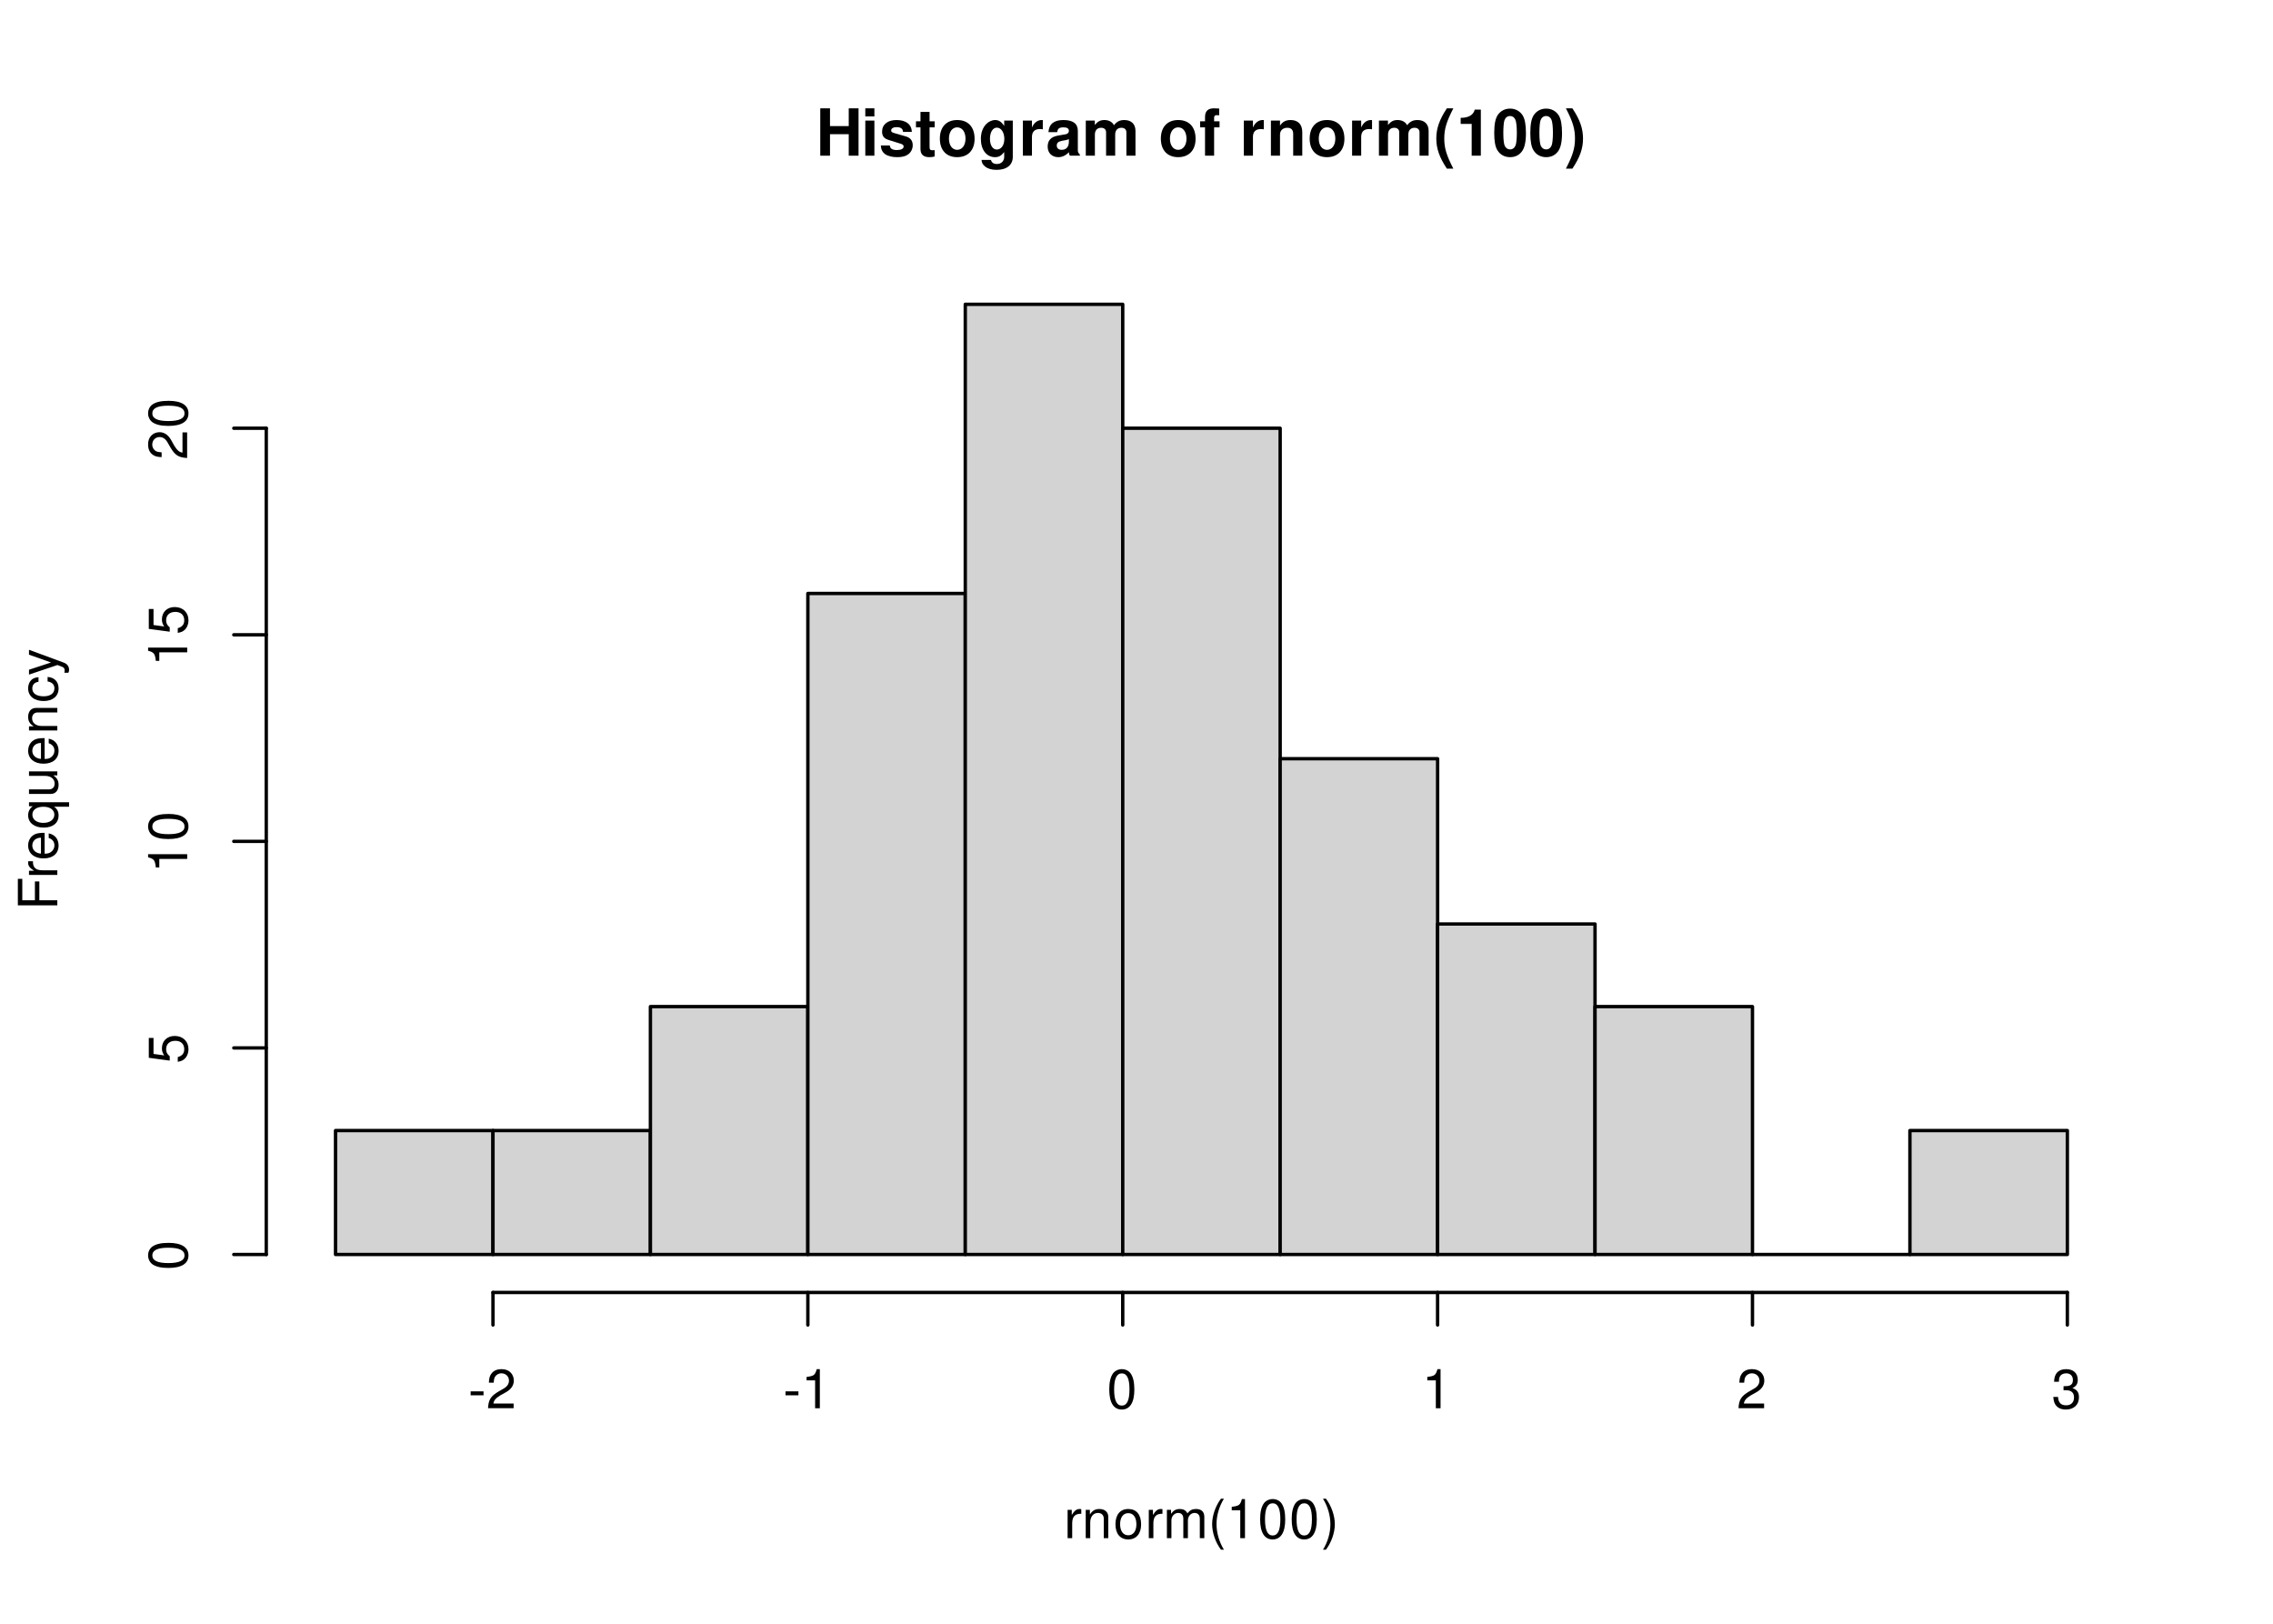
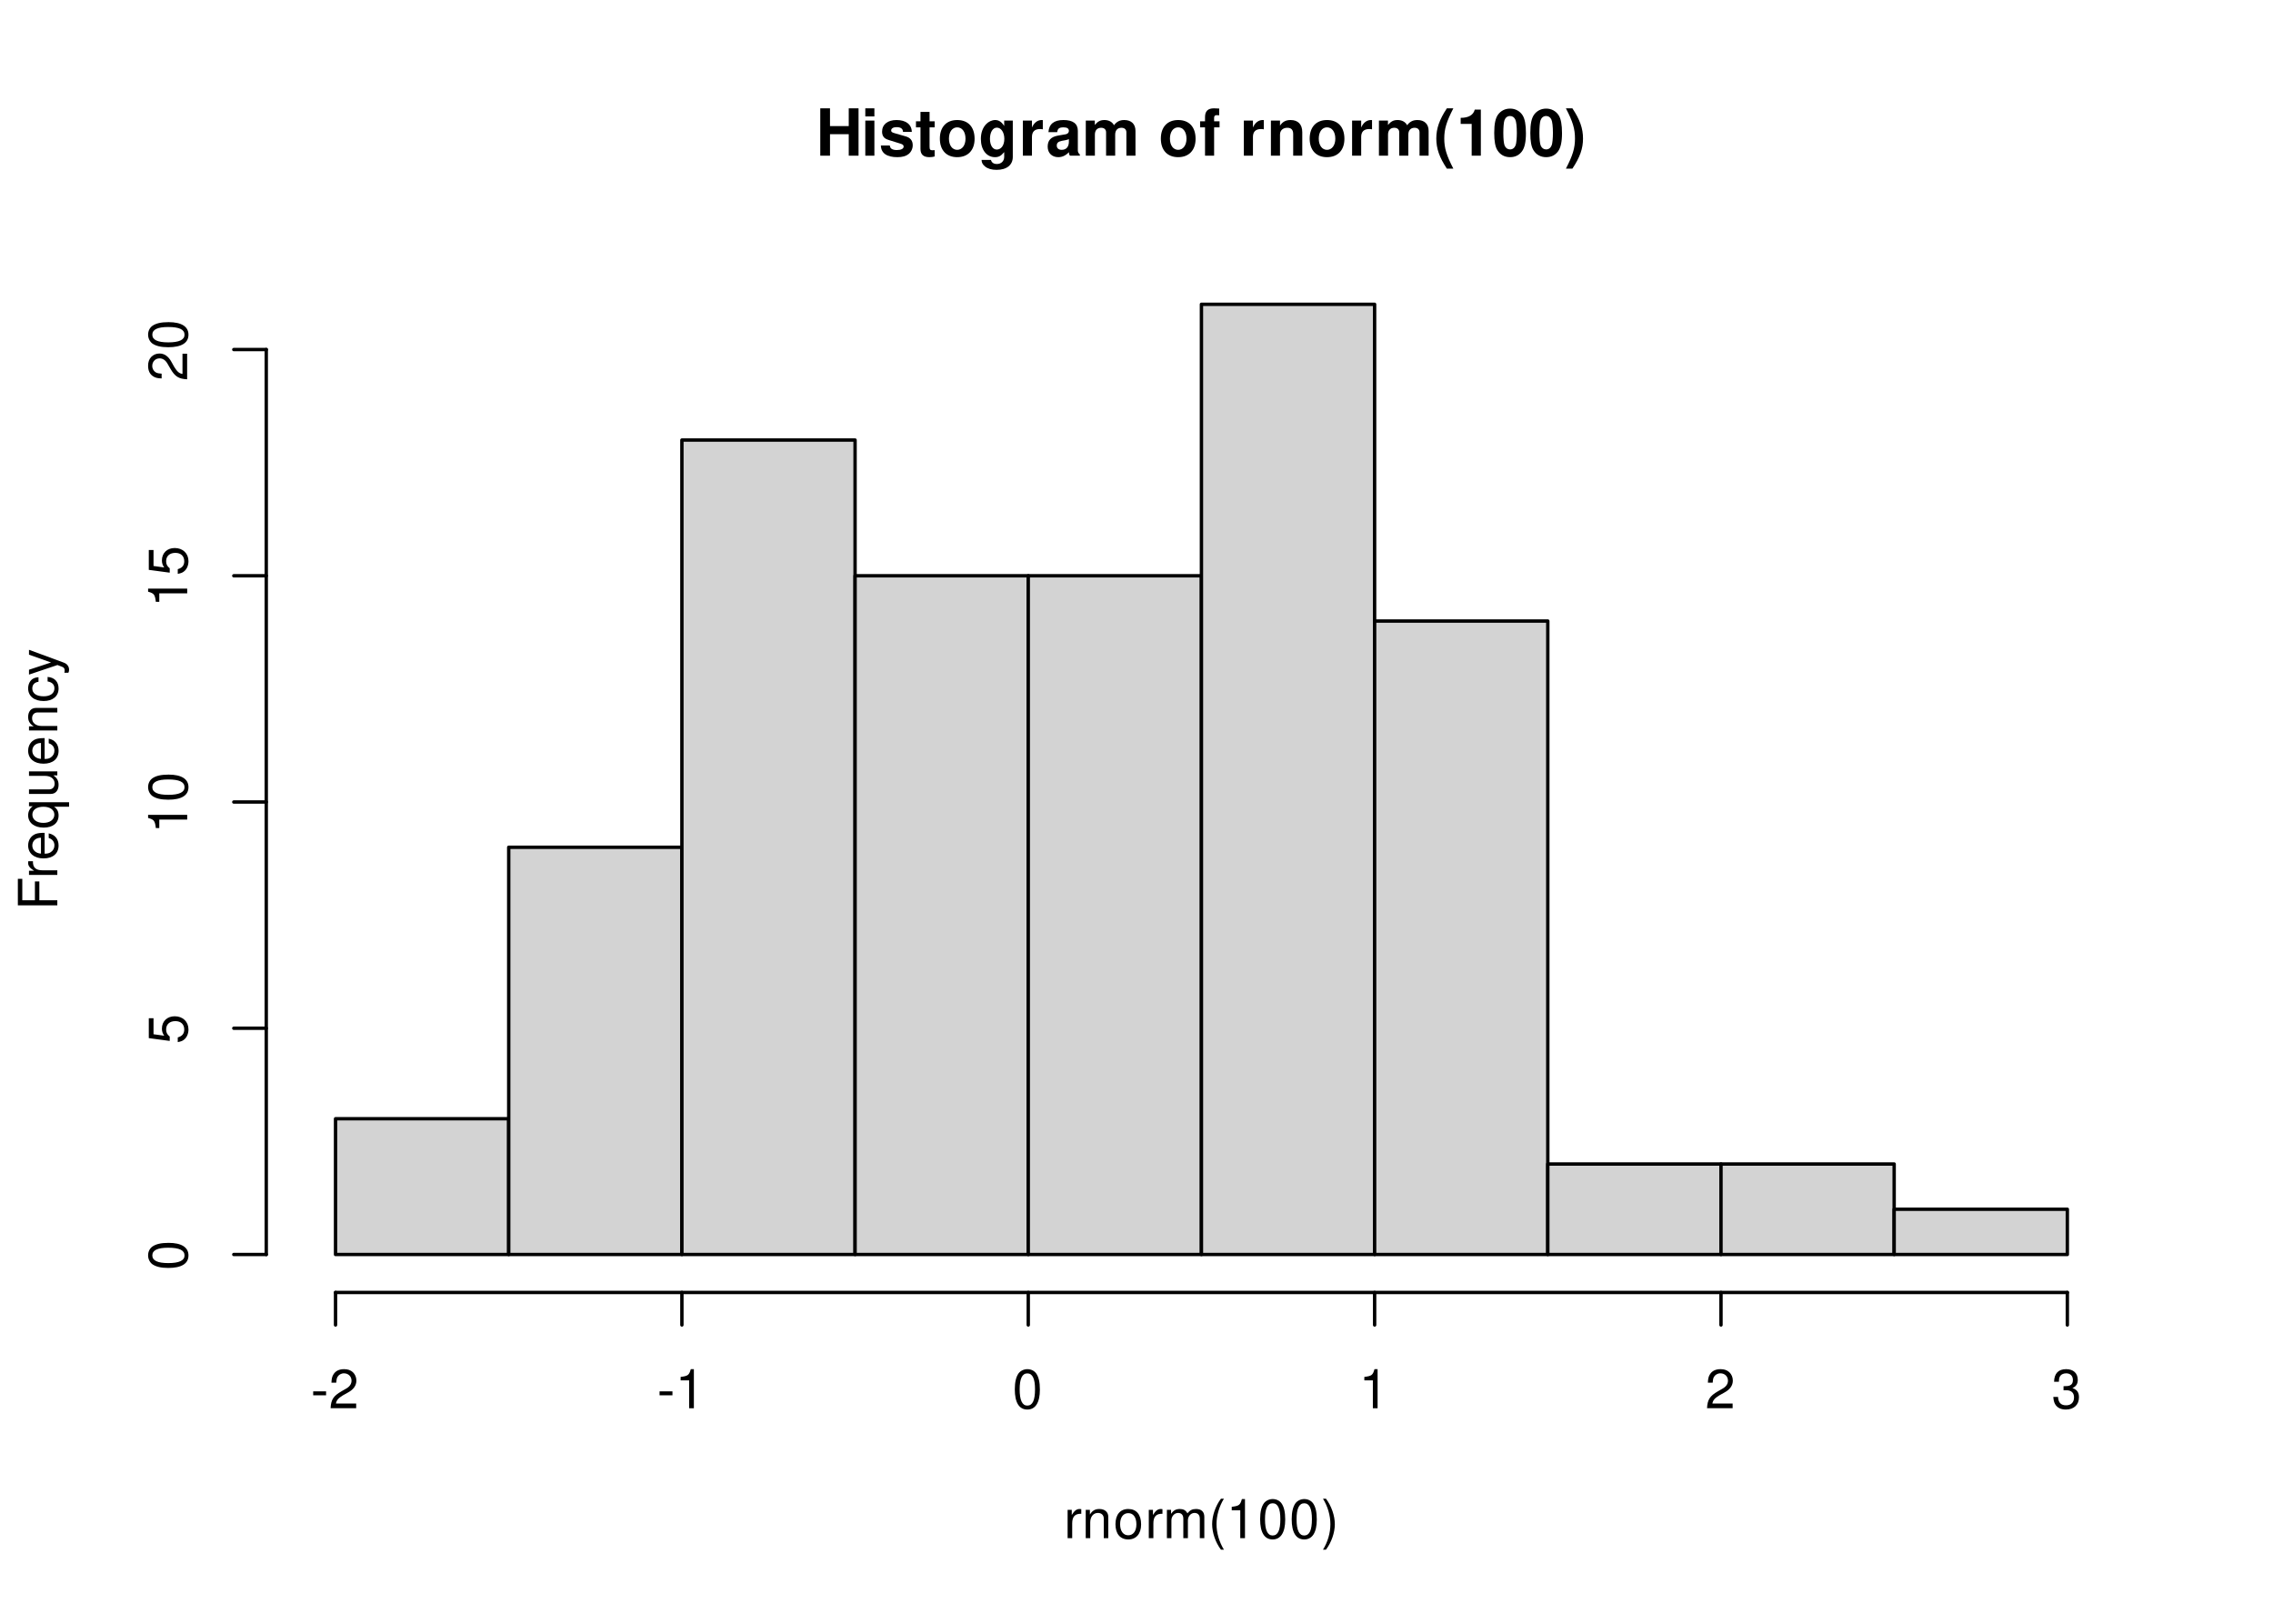
<svg xmlns="http://www.w3.org/2000/svg" xmlns:xlink="http://www.w3.org/1999/xlink" width="504pt" height="360pt" viewBox="0 0 504 360">
  <defs>
    <g>
      <g id="glyph-0-0">
        <path d="M 7.297 -4.766 L 7.297 0 L 9.469 0 L 9.469 -10.5 L 7.297 -10.5 L 7.297 -6.562 L 3.141 -6.562 L 3.141 -10.5 L 0.984 -10.5 L 0.984 0 L 3.141 0 L 3.141 -4.766 Z M 7.297 -4.766 " />
      </g>
      <g id="glyph-0-1">
        <path d="M 2.984 -7.781 L 0.969 -7.781 L 0.969 0 L 2.984 0 Z M 2.984 -10.5 L 0.969 -10.5 L 0.969 -8.703 L 2.984 -8.703 Z M 2.984 -10.5 " />
      </g>
      <g id="glyph-0-2">
        <path d="M 7.281 -5.266 C 7.25 -6.922 5.984 -7.906 3.891 -7.906 C 1.922 -7.906 0.688 -6.922 0.688 -5.312 C 0.688 -4.797 0.844 -4.344 1.125 -4.047 C 1.391 -3.781 1.641 -3.641 2.391 -3.406 L 4.797 -2.656 C 5.297 -2.5 5.469 -2.328 5.469 -2.016 C 5.469 -1.547 4.906 -1.25 3.969 -1.25 C 3.438 -1.25 3.047 -1.344 2.781 -1.531 C 2.562 -1.688 2.484 -1.844 2.391 -2.266 L 0.422 -2.266 C 0.469 -0.547 1.734 0.328 4.094 0.328 C 5.172 0.328 6 0.094 6.562 -0.359 C 7.141 -0.828 7.484 -1.547 7.484 -2.312 C 7.484 -3.312 6.984 -3.969 5.969 -4.266 L 3.422 -5 C 2.859 -5.172 2.703 -5.281 2.703 -5.609 C 2.703 -6.031 3.172 -6.328 3.875 -6.328 C 4.844 -6.328 5.312 -5.984 5.328 -5.266 Z M 7.281 -5.266 " />
      </g>
      <g id="glyph-0-3">
        <path d="M 4.344 -7.625 L 3.219 -7.625 L 3.219 -9.703 L 1.203 -9.703 L 1.203 -7.625 L 0.203 -7.625 L 0.203 -6.281 L 1.203 -6.281 L 1.203 -1.5 C 1.203 -0.281 1.844 0.328 3.172 0.328 C 3.625 0.328 3.969 0.281 4.344 0.172 L 4.344 -1.234 C 4.141 -1.203 4.031 -1.203 3.875 -1.203 C 3.344 -1.203 3.219 -1.359 3.219 -2.047 L 3.219 -6.281 L 4.344 -6.281 Z M 4.344 -7.625 " />
      </g>
      <g id="glyph-0-4">
        <path d="M 4.344 -7.906 C 1.953 -7.906 0.5 -6.344 0.5 -3.781 C 0.5 -1.219 1.953 0.328 4.344 0.328 C 6.734 0.328 8.203 -1.219 8.203 -3.734 C 8.203 -6.375 6.766 -7.906 4.344 -7.906 Z M 4.344 -6.281 C 5.453 -6.281 6.188 -5.281 6.188 -3.766 C 6.188 -2.312 5.438 -1.297 4.344 -1.297 C 3.25 -1.297 2.516 -2.297 2.516 -3.781 C 2.516 -5.281 3.25 -6.281 4.344 -6.281 Z M 4.344 -6.281 " />
      </g>
      <g id="glyph-0-5">
        <path d="M 5.766 -7.781 L 5.766 -6.578 C 5.203 -7.484 4.578 -7.906 3.766 -7.906 C 3.062 -7.906 2.312 -7.562 1.766 -7 C 1 -6.188 0.594 -5.078 0.594 -3.703 C 0.594 -1.312 1.859 0.328 3.719 0.328 C 4.547 0.328 5.062 0.062 5.766 -0.797 L 5.766 0.266 C 5.766 1.203 5.094 1.844 4.156 1.844 C 3.422 1.844 2.984 1.531 2.828 0.938 L 0.75 0.938 C 0.766 1.547 0.984 1.953 1.516 2.391 C 2.125 2.891 2.984 3.141 4.078 3.141 C 6.328 3.141 7.672 2.062 7.672 0.266 L 7.672 -7.781 Z M 4.141 -6.219 C 5.078 -6.219 5.797 -5.172 5.797 -3.734 C 5.797 -2.312 5.109 -1.359 4.109 -1.359 C 3.234 -1.359 2.609 -2.312 2.609 -3.734 C 2.609 -5.203 3.234 -6.219 4.141 -6.219 Z M 4.141 -6.219 " />
      </g>
      <g id="glyph-0-6">
        <path d="M 0.906 -7.781 L 0.906 0 L 2.922 0 L 2.922 -4.141 C 2.922 -5.312 3.516 -5.906 4.703 -5.906 C 4.906 -5.906 5.062 -5.891 5.328 -5.844 L 5.328 -7.891 C 5.219 -7.906 5.172 -7.906 5.078 -7.906 C 4.156 -7.906 3.375 -7.297 2.922 -6.25 L 2.922 -7.781 Z M 0.906 -7.781 " />
      </g>
      <g id="glyph-0-7">
        <path d="M 7.547 -0.25 C 7.203 -0.578 7.094 -0.812 7.094 -1.203 L 7.094 -5.516 C 7.094 -7.109 6 -7.906 3.906 -7.906 C 1.797 -7.906 0.703 -7.016 0.578 -5.219 L 2.516 -5.219 C 2.625 -6.016 2.953 -6.281 3.953 -6.281 C 4.719 -6.281 5.109 -6.016 5.109 -5.5 C 5.109 -5.25 4.984 -5.031 4.766 -4.891 C 4.5 -4.75 4.5 -4.75 3.5 -4.594 L 2.688 -4.453 C 1.156 -4.188 0.406 -3.406 0.406 -2 C 0.406 -0.609 1.344 0.328 2.766 0.328 C 3.625 0.328 4.406 -0.031 5.125 -0.781 C 5.125 -0.375 5.172 -0.234 5.359 0 L 7.547 0 Z M 5.109 -3.125 C 5.109 -1.953 4.531 -1.297 3.516 -1.297 C 2.844 -1.297 2.422 -1.656 2.422 -2.234 C 2.422 -2.844 2.734 -3.125 3.578 -3.297 L 4.266 -3.422 C 4.797 -3.531 4.891 -3.562 5.109 -3.672 Z M 5.109 -3.125 " />
      </g>
      <g id="glyph-0-8">
        <path d="M 0.859 -7.781 L 0.859 0 L 2.875 0 L 2.875 -4.672 C 2.875 -5.641 3.406 -6.188 4.266 -6.188 C 4.938 -6.188 5.359 -5.812 5.359 -5.188 L 5.359 0 L 7.375 0 L 7.375 -4.672 C 7.375 -5.625 7.891 -6.188 8.766 -6.188 C 9.438 -6.188 9.859 -5.812 9.859 -5.188 L 9.859 0 L 11.875 0 L 11.875 -5.5 C 11.875 -7.016 10.953 -7.906 9.391 -7.906 C 8.406 -7.906 7.719 -7.562 7.109 -6.75 C 6.734 -7.484 5.969 -7.906 5 -7.906 C 4.109 -7.906 3.531 -7.625 2.859 -6.812 L 2.859 -7.781 Z M 0.859 -7.781 " />
      </g>
      <g id="glyph-0-9">
</g>
      <g id="glyph-0-10">
        <path d="M 4.516 -7.625 L 3.312 -7.625 L 3.312 -8.391 C 3.312 -8.781 3.484 -8.984 3.859 -8.984 C 4.047 -8.984 4.234 -8.969 4.438 -8.953 L 4.438 -10.453 C 4 -10.484 3.594 -10.5 3.281 -10.5 C 1.938 -10.5 1.297 -9.875 1.297 -8.562 L 1.297 -7.625 L 0.203 -7.625 L 0.203 -6.281 L 1.297 -6.281 L 1.297 0 L 3.312 0 L 3.312 -6.281 L 4.516 -6.281 Z M 4.516 -7.625 " />
      </g>
      <g id="glyph-0-11">
        <path d="M 0.906 -7.781 L 0.906 0 L 2.922 0 L 2.922 -4.672 C 2.922 -5.594 3.562 -6.188 4.547 -6.188 C 5.422 -6.188 5.844 -5.719 5.844 -4.797 L 5.844 0 L 7.859 0 L 7.859 -5.219 C 7.859 -6.938 6.922 -7.906 5.266 -7.906 C 4.203 -7.906 3.5 -7.531 2.922 -6.656 L 2.922 -7.781 Z M 0.906 -7.781 " />
      </g>
      <g id="glyph-0-12">
        <path d="M 2.922 -10.5 C 1.266 -8 0.578 -6.031 0.578 -3.812 C 0.578 -1.578 1.266 0.375 2.922 2.875 L 4.359 2.875 C 2.828 -0.094 2.344 -1.688 2.344 -3.812 C 2.344 -5.938 2.844 -7.562 4.359 -10.5 Z M 2.922 -10.5 " />
      </g>
      <g id="glyph-0-13">
        <path d="M 3.422 -7.047 L 3.422 0 L 5.453 0 L 5.453 -10.219 L 4.109 -10.219 C 3.781 -9 2.734 -8.391 0.984 -8.391 L 0.984 -7.047 Z M 3.422 -7.047 " />
      </g>
      <g id="glyph-0-14">
        <path d="M 3.938 -10.438 C 2.844 -10.438 1.906 -9.969 1.281 -9.125 C 0.688 -8.328 0.422 -7.031 0.422 -5.047 C 0.422 -3.234 0.641 -1.953 1.141 -1.188 C 1.75 -0.203 2.734 0.328 3.938 0.328 C 5.047 0.328 5.953 -0.109 6.578 -0.969 C 7.156 -1.75 7.453 -3.062 7.453 -4.984 C 7.453 -6.859 7.219 -8.125 6.734 -8.922 C 6.125 -9.891 5.125 -10.438 3.938 -10.438 Z M 3.938 -8.797 C 4.453 -8.797 4.875 -8.516 5.109 -7.984 C 5.312 -7.547 5.438 -6.438 5.438 -5.031 C 5.438 -3.875 5.328 -2.75 5.172 -2.328 C 4.938 -1.734 4.516 -1.391 3.938 -1.391 C 3.406 -1.391 3 -1.672 2.75 -2.188 C 2.547 -2.625 2.438 -3.688 2.438 -5.062 C 2.438 -6.266 2.531 -7.422 2.688 -7.844 C 2.906 -8.453 3.359 -8.797 3.938 -8.797 Z M 3.938 -8.797 " />
      </g>
      <g id="glyph-0-15">
        <path d="M 1.75 2.875 C 3.422 0.375 4.109 -1.578 4.109 -3.797 C 4.109 -6.031 3.422 -8 1.75 -10.5 L 0.312 -10.5 C 1.859 -7.531 2.328 -5.938 2.328 -3.797 C 2.328 -1.688 1.844 -0.062 0.312 2.875 Z M 1.75 2.875 " />
      </g>
      <g id="glyph-1-0">
        <path d="M 0.828 -6.281 L 0.828 0 L 1.844 0 L 1.844 -3.266 C 1.844 -4.781 2.469 -5.453 3.859 -5.406 L 3.859 -6.438 C 3.688 -6.453 3.594 -6.469 3.469 -6.469 C 2.812 -6.469 2.328 -6.078 1.75 -5.141 L 1.75 -6.281 Z M 0.828 -6.281 " />
      </g>
      <g id="glyph-1-1">
        <path d="M 0.844 -6.281 L 0.844 0 L 1.844 0 L 1.844 -3.469 C 1.844 -4.75 2.516 -5.594 3.547 -5.594 C 4.344 -5.594 4.844 -5.109 4.844 -4.359 L 4.844 0 L 5.844 0 L 5.844 -4.75 C 5.844 -5.797 5.062 -6.469 3.859 -6.469 C 2.922 -6.469 2.312 -6.109 1.766 -5.234 L 1.766 -6.281 Z M 0.844 -6.281 " />
      </g>
      <g id="glyph-1-2">
        <path d="M 3.266 -6.469 C 1.484 -6.469 0.438 -5.203 0.438 -3.094 C 0.438 -0.969 1.484 0.281 3.281 0.281 C 5.047 0.281 6.125 -0.984 6.125 -3.047 C 6.125 -5.234 5.094 -6.469 3.266 -6.469 Z M 3.281 -5.547 C 4.406 -5.547 5.078 -4.625 5.078 -3.062 C 5.078 -1.578 4.375 -0.641 3.281 -0.641 C 2.156 -0.641 1.469 -1.578 1.469 -3.094 C 1.469 -4.625 2.156 -5.547 3.281 -5.547 Z M 3.281 -5.547 " />
      </g>
      <g id="glyph-1-3">
        <path d="M 0.844 -6.281 L 0.844 0 L 1.844 0 L 1.844 -3.953 C 1.844 -4.859 2.516 -5.594 3.328 -5.594 C 4.062 -5.594 4.484 -5.141 4.484 -4.328 L 4.484 0 L 5.5 0 L 5.5 -3.953 C 5.5 -4.859 6.156 -5.594 6.969 -5.594 C 7.703 -5.594 8.141 -5.125 8.141 -4.328 L 8.141 0 L 9.141 0 L 9.141 -4.719 C 9.141 -5.844 8.5 -6.469 7.312 -6.469 C 6.484 -6.469 5.969 -6.219 5.391 -5.516 C 5.016 -6.188 4.516 -6.469 3.703 -6.469 C 2.859 -6.469 2.297 -6.156 1.766 -5.406 L 1.766 -6.281 Z M 0.844 -6.281 " />
      </g>
      <g id="glyph-1-4">
        <path d="M 2.828 -8.75 C 1.625 -7.172 0.875 -4.984 0.875 -3.109 C 0.875 -1.219 1.625 0.969 2.828 2.547 L 3.484 2.547 C 2.438 0.828 1.844 -1.188 1.844 -3.109 C 1.844 -5.016 2.438 -7.047 3.484 -8.75 Z M 2.828 -8.75 " />
      </g>
      <g id="glyph-1-5">
        <path d="M 3.109 -6.188 L 3.109 0 L 4.156 0 L 4.156 -8.672 L 3.469 -8.672 C 3.094 -7.344 2.859 -7.156 1.219 -6.953 L 1.219 -6.188 Z M 3.109 -6.188 " />
      </g>
      <g id="glyph-1-6">
        <path d="M 3.297 -8.672 C 2.516 -8.672 1.781 -8.312 1.344 -7.734 C 0.797 -6.953 0.516 -5.812 0.516 -4.203 C 0.516 -1.266 1.469 0.281 3.297 0.281 C 5.094 0.281 6.078 -1.266 6.078 -4.125 C 6.078 -5.812 5.812 -6.938 5.25 -7.734 C 4.812 -8.328 4.109 -8.672 3.297 -8.672 Z M 3.297 -7.734 C 4.438 -7.734 5 -6.578 5 -4.219 C 5 -1.75 4.453 -0.594 3.281 -0.594 C 2.156 -0.594 1.594 -1.797 1.594 -4.188 C 1.594 -6.578 2.156 -7.734 3.297 -7.734 Z M 3.297 -7.734 " />
      </g>
      <g id="glyph-1-7">
        <path d="M 1.109 2.547 C 2.312 0.969 3.078 -1.219 3.078 -3.094 C 3.078 -4.984 2.312 -7.172 1.109 -8.75 L 0.453 -8.75 C 1.516 -7.031 2.094 -5.016 2.094 -3.094 C 2.094 -1.188 1.516 0.844 0.453 2.547 Z M 1.109 2.547 " />
      </g>
      <g id="glyph-1-8">
        <path d="M 3.406 -3.75 L 0.547 -3.75 L 0.547 -2.875 L 3.406 -2.875 Z M 3.406 -3.75 " />
      </g>
      <g id="glyph-1-9">
        <path d="M 6.078 -1.047 L 1.594 -1.047 C 1.703 -1.766 2.094 -2.219 3.125 -2.859 L 4.328 -3.531 C 5.516 -4.188 6.125 -5.078 6.125 -6.141 C 6.125 -6.859 5.844 -7.531 5.344 -8 C 4.844 -8.453 4.219 -8.672 3.406 -8.672 C 2.328 -8.672 1.531 -8.297 1.062 -7.547 C 0.75 -7.094 0.625 -6.547 0.594 -5.672 L 1.656 -5.672 C 1.688 -6.266 1.766 -6.609 1.906 -6.906 C 2.188 -7.422 2.734 -7.75 3.375 -7.75 C 4.328 -7.75 5.047 -7.062 5.047 -6.125 C 5.047 -5.422 4.656 -4.828 3.906 -4.391 L 2.797 -3.75 C 1.016 -2.719 0.5 -1.906 0.406 -0.016 L 6.078 -0.016 Z M 6.078 -1.047 " />
      </g>
      <g id="glyph-1-10">
        <path d="M 2.656 -4 L 3.234 -4 C 4.375 -4 4.984 -3.453 4.984 -2.406 C 4.984 -1.312 4.328 -0.656 3.234 -0.656 C 2.078 -0.656 1.516 -1.25 1.438 -2.516 L 0.391 -2.516 C 0.438 -1.828 0.547 -1.375 0.75 -0.984 C 1.203 -0.141 2.031 0.281 3.188 0.281 C 4.938 0.281 6.078 -0.781 6.078 -2.422 C 6.078 -3.531 5.656 -4.125 4.625 -4.484 C 5.422 -4.812 5.812 -5.406 5.812 -6.281 C 5.812 -7.781 4.844 -8.672 3.234 -8.672 C 1.516 -8.672 0.594 -7.719 0.562 -5.875 L 1.625 -5.875 C 1.625 -6.406 1.688 -6.703 1.812 -6.969 C 2.047 -7.469 2.578 -7.75 3.234 -7.75 C 4.172 -7.75 4.734 -7.188 4.734 -6.25 C 4.734 -5.641 4.531 -5.266 4.062 -5.062 C 3.766 -4.938 3.391 -4.891 2.656 -4.891 Z M 2.656 -4 " />
      </g>
      <g id="glyph-2-0">
        <path d="M -3.984 -2.203 L -3.984 -6.375 L -4.969 -6.375 L -4.969 -2.203 L -7.766 -2.203 L -7.766 -6.953 L -8.75 -6.953 L -8.75 -1.078 L 0 -1.078 L 0 -2.203 Z M -3.984 -2.203 " />
      </g>
      <g id="glyph-2-1">
        <path d="M -6.281 -0.828 L 0 -0.828 L 0 -1.844 L -3.266 -1.844 C -4.781 -1.844 -5.453 -2.469 -5.406 -3.859 L -6.438 -3.859 C -6.453 -3.688 -6.469 -3.594 -6.469 -3.469 C -6.469 -2.812 -6.078 -2.328 -5.141 -1.75 L -6.281 -1.75 Z M -6.281 -0.828 " />
      </g>
      <g id="glyph-2-2">
        <path d="M -2.812 -6.156 C -3.766 -6.156 -4.344 -6.078 -4.812 -5.906 C -5.844 -5.5 -6.469 -4.531 -6.469 -3.359 C -6.469 -1.609 -5.141 -0.484 -3.062 -0.484 C -0.984 -0.484 0.281 -1.562 0.281 -3.344 C 0.281 -4.781 -0.547 -5.766 -1.906 -6.031 L -1.906 -5.016 C -1.078 -4.734 -0.641 -4.172 -0.641 -3.375 C -0.641 -2.734 -0.938 -2.203 -1.469 -1.859 C -1.828 -1.625 -2.188 -1.531 -2.812 -1.531 Z M -3.625 -1.547 C -4.781 -1.625 -5.547 -2.344 -5.547 -3.344 C -5.547 -4.375 -4.75 -5.078 -3.625 -5.078 Z M -3.625 -1.547 " />
      </g>
      <g id="glyph-2-3">
        <path d="M 2.609 -5.938 L -6.281 -5.938 L -6.281 -5.047 L -5.453 -5.047 C -6.109 -4.578 -6.469 -3.875 -6.469 -3.047 C -6.469 -1.391 -5.109 -0.312 -3.031 -0.312 C -0.984 -0.312 0.281 -1.328 0.281 -3 C 0.281 -3.875 -0.031 -4.469 -0.719 -4.938 L 2.609 -4.938 Z M -5.531 -3.188 C -5.531 -4.266 -4.578 -4.938 -3.062 -4.938 C -1.625 -4.938 -0.656 -4.25 -0.656 -3.188 C -0.656 -2.094 -1.625 -1.359 -3.094 -1.359 C -4.562 -1.359 -5.531 -2.094 -5.531 -3.188 Z M -5.531 -3.188 " />
      </g>
      <g id="glyph-2-4">
        <path d="M 0 -5.781 L -6.281 -5.781 L -6.281 -4.781 L -2.719 -4.781 C -1.438 -4.781 -0.594 -4.109 -0.594 -3.078 C -0.594 -2.281 -1.078 -1.781 -1.844 -1.781 L -6.281 -1.781 L -6.281 -0.781 L -1.438 -0.781 C -0.391 -0.781 0.281 -1.562 0.281 -2.781 C 0.281 -3.703 -0.047 -4.297 -0.875 -4.891 L 0 -4.891 Z M 0 -5.781 " />
      </g>
      <g id="glyph-2-5">
        <path d="M -6.281 -0.844 L 0 -0.844 L 0 -1.844 L -3.469 -1.844 C -4.75 -1.844 -5.594 -2.516 -5.594 -3.547 C -5.594 -4.344 -5.109 -4.844 -4.359 -4.844 L 0 -4.844 L 0 -5.844 L -4.75 -5.844 C -5.797 -5.844 -6.469 -5.062 -6.469 -3.859 C -6.469 -2.922 -6.109 -2.312 -5.234 -1.766 L -6.281 -1.766 Z M -6.281 -0.844 " />
      </g>
      <g id="glyph-2-6">
        <path d="M -4.172 -5.656 C -4.781 -5.609 -5.188 -5.469 -5.531 -5.234 C -6.125 -4.797 -6.469 -4.047 -6.469 -3.172 C -6.469 -1.469 -5.125 -0.375 -3.031 -0.375 C -1.016 -0.375 0.281 -1.453 0.281 -3.156 C 0.281 -4.656 -0.625 -5.609 -2.156 -5.719 L -2.156 -4.719 C -1.156 -4.547 -0.641 -4.031 -0.641 -3.188 C -0.641 -2.078 -1.547 -1.422 -3.031 -1.422 C -4.609 -1.422 -5.547 -2.062 -5.547 -3.156 C -5.547 -4 -5.047 -4.531 -4.172 -4.641 Z M -4.172 -5.656 " />
      </g>
      <g id="glyph-2-7">
        <path d="M -6.281 -4.656 L -1.391 -2.922 L -6.281 -1.312 L -6.281 -0.234 L 0.031 -2.359 L 1.016 -1.984 C 1.469 -1.812 1.625 -1.594 1.625 -1.172 C 1.625 -1.016 1.609 -0.859 1.562 -0.641 L 2.453 -0.641 C 2.562 -0.859 2.609 -1.062 2.609 -1.312 C 2.609 -1.641 2.516 -1.984 2.312 -2.25 C 2.094 -2.562 1.828 -2.75 1.312 -2.938 L -6.281 -5.734 Z M -6.281 -4.656 " />
      </g>
      <g id="glyph-2-8">
        <path d="M -8.672 -3.297 C -8.672 -2.516 -8.312 -1.781 -7.734 -1.344 C -6.953 -0.797 -5.812 -0.516 -4.203 -0.516 C -1.266 -0.516 0.281 -1.469 0.281 -3.297 C 0.281 -5.094 -1.266 -6.078 -4.125 -6.078 C -5.812 -6.078 -6.938 -5.812 -7.734 -5.25 C -8.328 -4.812 -8.672 -4.109 -8.672 -3.297 Z M -7.734 -3.297 C -7.734 -4.438 -6.578 -5 -4.219 -5 C -1.75 -5 -0.594 -4.453 -0.594 -3.281 C -0.594 -2.156 -1.797 -1.594 -4.188 -1.594 C -6.578 -1.594 -7.734 -2.156 -7.734 -3.297 Z M -7.734 -3.297 " />
      </g>
      <g id="glyph-2-9">
        <path d="M -8.516 -5.719 L -8.516 -1.312 L -3.875 -0.688 L -3.875 -1.656 C -4.469 -2.141 -4.672 -2.562 -4.672 -3.234 C -4.672 -4.375 -3.891 -5.078 -2.625 -5.078 C -1.406 -5.078 -0.656 -4.375 -0.656 -3.219 C -0.656 -2.297 -1.125 -1.734 -2.094 -1.469 L -2.094 -0.422 C -1.391 -0.562 -1.062 -0.688 -0.75 -0.938 C -0.094 -1.422 0.281 -2.281 0.281 -3.234 C 0.281 -4.953 -0.969 -6.156 -2.766 -6.156 C -4.453 -6.156 -5.609 -5.047 -5.609 -3.406 C -5.609 -2.812 -5.453 -2.328 -5.094 -1.844 L -7.469 -2.172 L -7.469 -5.719 Z M -8.516 -5.719 " />
      </g>
      <g id="glyph-2-10">
        <path d="M -6.188 -3.109 L 0 -3.109 L 0 -4.156 L -8.672 -4.156 L -8.672 -3.469 C -7.344 -3.094 -7.156 -2.859 -6.953 -1.219 L -6.188 -1.219 Z M -6.188 -3.109 " />
      </g>
      <g id="glyph-2-11">
        <path d="M -1.047 -6.078 L -1.047 -1.594 C -1.766 -1.703 -2.219 -2.094 -2.859 -3.125 L -3.531 -4.328 C -4.188 -5.516 -5.078 -6.125 -6.141 -6.125 C -6.859 -6.125 -7.531 -5.844 -8 -5.344 C -8.453 -4.844 -8.672 -4.219 -8.672 -3.406 C -8.672 -2.328 -8.297 -1.531 -7.547 -1.062 C -7.094 -0.75 -6.547 -0.625 -5.672 -0.594 L -5.672 -1.656 C -6.266 -1.688 -6.609 -1.766 -6.906 -1.906 C -7.422 -2.188 -7.75 -2.734 -7.75 -3.375 C -7.75 -4.328 -7.062 -5.047 -6.125 -5.047 C -5.422 -5.047 -4.828 -4.656 -4.391 -3.906 L -3.75 -2.797 C -2.719 -1.016 -1.906 -0.5 -0.016 -0.406 L -0.016 -6.078 Z M -1.047 -6.078 " />
      </g>
    </g>
  </defs>
  <rect x="-50.4" y="-36" width="604.8" height="432" fill="rgb(100%, 100%, 100%)" fill-opacity="1" />
  <g fill="rgb(0%, 0%, 0%)" fill-opacity="1">
    <use xlink:href="#glyph-0-0" x="180.898" y="34.517" />
    <use xlink:href="#glyph-0-1" x="190.898" y="34.517" />
    <use xlink:href="#glyph-0-2" x="194.898" y="34.517" />
    <use xlink:href="#glyph-0-3" x="202.898" y="34.517" />
    <use xlink:href="#glyph-0-4" x="207.898" y="34.517" />
    <use xlink:href="#glyph-0-5" x="216.898" y="34.517" />
    <use xlink:href="#glyph-0-6" x="225.898" y="34.517" />
    <use xlink:href="#glyph-0-7" x="231.898" y="34.517" />
    <use xlink:href="#glyph-0-8" x="239.898" y="34.517" />
    <use xlink:href="#glyph-0-9" x="252.898" y="34.517" />
    <use xlink:href="#glyph-0-4" x="256.898" y="34.517" />
    <use xlink:href="#glyph-0-10" x="265.898" y="34.517" />
    <use xlink:href="#glyph-0-9" x="270.898" y="34.517" />
    <use xlink:href="#glyph-0-6" x="274.898" y="34.517" />
    <use xlink:href="#glyph-0-11" x="280.898" y="34.517" />
    <use xlink:href="#glyph-0-4" x="289.898" y="34.517" />
    <use xlink:href="#glyph-0-6" x="298.898" y="34.517" />
    <use xlink:href="#glyph-0-8" x="304.898" y="34.517" />
    <use xlink:href="#glyph-0-12" x="317.898" y="34.517" />
    <use xlink:href="#glyph-0-13" x="322.898" y="34.517" />
    <use xlink:href="#glyph-0-14" x="330.898" y="34.517" />
    <use xlink:href="#glyph-0-14" x="338.898" y="34.517" />
    <use xlink:href="#glyph-0-15" x="346.898" y="34.517" />
  </g>
  <g fill="rgb(0%, 0%, 0%)" fill-opacity="1">
    <use xlink:href="#glyph-1-0" x="235.898" y="341.029" />
    <use xlink:href="#glyph-1-1" x="239.898" y="341.029" />
    <use xlink:href="#glyph-1-2" x="246.898" y="341.029" />
    <use xlink:href="#glyph-1-0" x="253.898" y="341.029" />
    <use xlink:href="#glyph-1-3" x="257.898" y="341.029" />
    <use xlink:href="#glyph-1-4" x="267.898" y="341.029" />
    <use xlink:href="#glyph-1-5" x="271.898" y="341.029" />
    <use xlink:href="#glyph-1-6" x="278.898" y="341.029" />
    <use xlink:href="#glyph-1-6" x="285.898" y="341.029" />
    <use xlink:href="#glyph-1-7" x="292.898" y="341.029" />
  </g>
  <g fill="rgb(0%, 0%, 0%)" fill-opacity="1">
    <use xlink:href="#glyph-2-0" x="12.709" y="201.801" />
    <use xlink:href="#glyph-2-1" x="12.709" y="194.801" />
    <use xlink:href="#glyph-2-2" x="12.709" y="190.801" />
    <use xlink:href="#glyph-2-3" x="12.709" y="183.801" />
    <use xlink:href="#glyph-2-4" x="12.709" y="176.801" />
    <use xlink:href="#glyph-2-2" x="12.709" y="169.801" />
    <use xlink:href="#glyph-2-5" x="12.709" y="162.801" />
    <use xlink:href="#glyph-2-6" x="12.709" y="155.801" />
    <use xlink:href="#glyph-2-7" x="12.709" y="149.801" />
  </g>
-   <path fill="none" stroke-width="0.75" stroke-linecap="round" stroke-linejoin="round" stroke="rgb(0%, 0%, 0%)" stroke-opacity="1" stroke-miterlimit="10" d="M 109.309 286.559 L 458.398 286.559 " />
-   <path fill="none" stroke-width="0.75" stroke-linecap="round" stroke-linejoin="round" stroke="rgb(0%, 0%, 0%)" stroke-opacity="1" stroke-miterlimit="10" d="M 109.309 286.559 L 109.309 293.762 " />
-   <path fill="none" stroke-width="0.75" stroke-linecap="round" stroke-linejoin="round" stroke="rgb(0%, 0%, 0%)" stroke-opacity="1" stroke-miterlimit="10" d="M 179.129 286.559 L 179.129 293.762 " />
-   <path fill="none" stroke-width="0.75" stroke-linecap="round" stroke-linejoin="round" stroke="rgb(0%, 0%, 0%)" stroke-opacity="1" stroke-miterlimit="10" d="M 248.945 286.559 L 248.945 293.762 " />
-   <path fill="none" stroke-width="0.75" stroke-linecap="round" stroke-linejoin="round" stroke="rgb(0%, 0%, 0%)" stroke-opacity="1" stroke-miterlimit="10" d="M 318.762 286.559 L 318.762 293.762 " />
-   <path fill="none" stroke-width="0.75" stroke-linecap="round" stroke-linejoin="round" stroke="rgb(0%, 0%, 0%)" stroke-opacity="1" stroke-miterlimit="10" d="M 388.582 286.559 L 388.582 293.762 " />
+   <path fill="none" stroke-width="0.75" stroke-linecap="round" stroke-linejoin="round" stroke="rgb(0%, 0%, 0%)" stroke-opacity="1" stroke-miterlimit="10" d="M 74.398 286.559 L 458.398 286.559 " />
+   <path fill="none" stroke-width="0.75" stroke-linecap="round" stroke-linejoin="round" stroke="rgb(0%, 0%, 0%)" stroke-opacity="1" stroke-miterlimit="10" d="M 74.398 286.559 L 74.398 293.762 " />
+   <path fill="none" stroke-width="0.75" stroke-linecap="round" stroke-linejoin="round" stroke="rgb(0%, 0%, 0%)" stroke-opacity="1" stroke-miterlimit="10" d="M 151.199 286.559 L 151.199 293.762 " />
+   <path fill="none" stroke-width="0.75" stroke-linecap="round" stroke-linejoin="round" stroke="rgb(0%, 0%, 0%)" stroke-opacity="1" stroke-miterlimit="10" d="M 228 286.559 L 228 293.762 " />
+   <path fill="none" stroke-width="0.75" stroke-linecap="round" stroke-linejoin="round" stroke="rgb(0%, 0%, 0%)" stroke-opacity="1" stroke-miterlimit="10" d="M 304.801 286.559 L 304.801 293.762 " />
+   <path fill="none" stroke-width="0.75" stroke-linecap="round" stroke-linejoin="round" stroke="rgb(0%, 0%, 0%)" stroke-opacity="1" stroke-miterlimit="10" d="M 381.602 286.559 L 381.602 293.762 " />
  <path fill="none" stroke-width="0.75" stroke-linecap="round" stroke-linejoin="round" stroke="rgb(0%, 0%, 0%)" stroke-opacity="1" stroke-miterlimit="10" d="M 458.398 286.559 L 458.398 293.762 " />
  <g fill="rgb(0%, 0%, 0%)" fill-opacity="1">
-     <use xlink:href="#glyph-1-8" x="103.809" y="312.229" />
-     <use xlink:href="#glyph-1-9" x="107.809" y="312.229" />
-   </g>
-   <g fill="rgb(0%, 0%, 0%)" fill-opacity="1">
-     <use xlink:href="#glyph-1-8" x="173.629" y="312.229" />
-     <use xlink:href="#glyph-1-5" x="177.629" y="312.229" />
-   </g>
-   <g fill="rgb(0%, 0%, 0%)" fill-opacity="1">
-     <use xlink:href="#glyph-1-6" x="245.445" y="312.229" />
-   </g>
-   <g fill="rgb(0%, 0%, 0%)" fill-opacity="1">
-     <use xlink:href="#glyph-1-5" x="315.262" y="312.229" />
-   </g>
-   <g fill="rgb(0%, 0%, 0%)" fill-opacity="1">
-     <use xlink:href="#glyph-1-9" x="385.082" y="312.229" />
+     <use xlink:href="#glyph-1-8" x="68.898" y="312.229" />
+     <use xlink:href="#glyph-1-9" x="72.898" y="312.229" />
+   </g>
+   <g fill="rgb(0%, 0%, 0%)" fill-opacity="1">
+     <use xlink:href="#glyph-1-8" x="145.699" y="312.229" />
+     <use xlink:href="#glyph-1-5" x="149.699" y="312.229" />
+   </g>
+   <g fill="rgb(0%, 0%, 0%)" fill-opacity="1">
+     <use xlink:href="#glyph-1-6" x="224.5" y="312.229" />
+   </g>
+   <g fill="rgb(0%, 0%, 0%)" fill-opacity="1">
+     <use xlink:href="#glyph-1-5" x="301.301" y="312.229" />
+   </g>
+   <g fill="rgb(0%, 0%, 0%)" fill-opacity="1">
+     <use xlink:href="#glyph-1-9" x="378.102" y="312.229" />
  </g>
  <g fill="rgb(0%, 0%, 0%)" fill-opacity="1">
    <use xlink:href="#glyph-1-10" x="454.898" y="312.229" />
  </g>
-   <path fill="none" stroke-width="0.75" stroke-linecap="round" stroke-linejoin="round" stroke="rgb(0%, 0%, 0%)" stroke-opacity="1" stroke-miterlimit="10" d="M 59.039 278.133 L 59.039 94.945 " />
+   <path fill="none" stroke-width="0.75" stroke-linecap="round" stroke-linejoin="round" stroke="rgb(0%, 0%, 0%)" stroke-opacity="1" stroke-miterlimit="10" d="M 59.039 278.133 L 59.039 77.5 " />
  <path fill="none" stroke-width="0.75" stroke-linecap="round" stroke-linejoin="round" stroke="rgb(0%, 0%, 0%)" stroke-opacity="1" stroke-miterlimit="10" d="M 59.039 278.133 L 51.84 278.133 " />
-   <path fill="none" stroke-width="0.75" stroke-linecap="round" stroke-linejoin="round" stroke="rgb(0%, 0%, 0%)" stroke-opacity="1" stroke-miterlimit="10" d="M 59.039 232.336 L 51.84 232.336 " />
-   <path fill="none" stroke-width="0.75" stroke-linecap="round" stroke-linejoin="round" stroke="rgb(0%, 0%, 0%)" stroke-opacity="1" stroke-miterlimit="10" d="M 59.039 186.539 L 51.84 186.539 " />
-   <path fill="none" stroke-width="0.75" stroke-linecap="round" stroke-linejoin="round" stroke="rgb(0%, 0%, 0%)" stroke-opacity="1" stroke-miterlimit="10" d="M 59.039 140.742 L 51.84 140.742 " />
-   <path fill="none" stroke-width="0.75" stroke-linecap="round" stroke-linejoin="round" stroke="rgb(0%, 0%, 0%)" stroke-opacity="1" stroke-miterlimit="10" d="M 59.039 94.945 L 51.84 94.945 " />
+   <path fill="none" stroke-width="0.75" stroke-linecap="round" stroke-linejoin="round" stroke="rgb(0%, 0%, 0%)" stroke-opacity="1" stroke-miterlimit="10" d="M 59.039 227.973 L 51.84 227.973 " />
+   <path fill="none" stroke-width="0.75" stroke-linecap="round" stroke-linejoin="round" stroke="rgb(0%, 0%, 0%)" stroke-opacity="1" stroke-miterlimit="10" d="M 59.039 177.816 L 51.84 177.816 " />
+   <path fill="none" stroke-width="0.75" stroke-linecap="round" stroke-linejoin="round" stroke="rgb(0%, 0%, 0%)" stroke-opacity="1" stroke-miterlimit="10" d="M 59.039 127.656 L 51.84 127.656 " />
+   <path fill="none" stroke-width="0.75" stroke-linecap="round" stroke-linejoin="round" stroke="rgb(0%, 0%, 0%)" stroke-opacity="1" stroke-miterlimit="10" d="M 59.039 77.5 L 51.84 77.5 " />
  <g fill="rgb(0%, 0%, 0%)" fill-opacity="1">
    <use xlink:href="#glyph-2-8" x="41.51" y="281.633" />
  </g>
  <g fill="rgb(0%, 0%, 0%)" fill-opacity="1">
-     <use xlink:href="#glyph-2-9" x="41.51" y="235.836" />
-   </g>
-   <g fill="rgb(0%, 0%, 0%)" fill-opacity="1">
-     <use xlink:href="#glyph-2-10" x="41.51" y="193.539" />
-     <use xlink:href="#glyph-2-8" x="41.51" y="186.539" />
-   </g>
-   <g fill="rgb(0%, 0%, 0%)" fill-opacity="1">
-     <use xlink:href="#glyph-2-10" x="41.51" y="147.742" />
-     <use xlink:href="#glyph-2-9" x="41.51" y="140.742" />
-   </g>
-   <g fill="rgb(0%, 0%, 0%)" fill-opacity="1">
-     <use xlink:href="#glyph-2-11" x="41.51" y="101.945" />
-     <use xlink:href="#glyph-2-8" x="41.51" y="94.945" />
-   </g>
-   <path fill-rule="nonzero" fill="rgb(82.745%, 82.745%, 82.745%)" fill-opacity="1" stroke-width="0.75" stroke-linecap="round" stroke-linejoin="round" stroke="rgb(0%, 0%, 0%)" stroke-opacity="1" stroke-miterlimit="10" d="M 74.398 278.133 L 109.309 278.133 L 109.309 250.656 L 74.398 250.656 Z M 74.398 278.133 " />
-   <path fill-rule="nonzero" fill="rgb(82.745%, 82.745%, 82.745%)" fill-opacity="1" stroke-width="0.75" stroke-linecap="round" stroke-linejoin="round" stroke="rgb(0%, 0%, 0%)" stroke-opacity="1" stroke-miterlimit="10" d="M 109.309 278.133 L 144.219 278.133 L 144.219 250.656 L 109.309 250.656 Z M 109.309 278.133 " />
-   <path fill-rule="nonzero" fill="rgb(82.745%, 82.745%, 82.745%)" fill-opacity="1" stroke-width="0.75" stroke-linecap="round" stroke-linejoin="round" stroke="rgb(0%, 0%, 0%)" stroke-opacity="1" stroke-miterlimit="10" d="M 144.219 278.133 L 179.129 278.133 L 179.129 223.176 L 144.219 223.176 Z M 144.219 278.133 " />
-   <path fill-rule="nonzero" fill="rgb(82.745%, 82.745%, 82.745%)" fill-opacity="1" stroke-width="0.75" stroke-linecap="round" stroke-linejoin="round" stroke="rgb(0%, 0%, 0%)" stroke-opacity="1" stroke-miterlimit="10" d="M 179.129 278.133 L 214.039 278.133 L 214.039 131.582 L 179.129 131.582 Z M 179.129 278.133 " />
-   <path fill-rule="nonzero" fill="rgb(82.745%, 82.745%, 82.745%)" fill-opacity="1" stroke-width="0.75" stroke-linecap="round" stroke-linejoin="round" stroke="rgb(0%, 0%, 0%)" stroke-opacity="1" stroke-miterlimit="10" d="M 214.035 278.133 L 248.945 278.133 L 248.945 67.465 L 214.035 67.465 Z M 214.035 278.133 " />
-   <path fill-rule="nonzero" fill="rgb(82.745%, 82.745%, 82.745%)" fill-opacity="1" stroke-width="0.75" stroke-linecap="round" stroke-linejoin="round" stroke="rgb(0%, 0%, 0%)" stroke-opacity="1" stroke-miterlimit="10" d="M 248.945 278.133 L 283.855 278.133 L 283.855 94.945 L 248.945 94.945 Z M 248.945 278.133 " />
-   <path fill-rule="nonzero" fill="rgb(82.745%, 82.745%, 82.745%)" fill-opacity="1" stroke-width="0.75" stroke-linecap="round" stroke-linejoin="round" stroke="rgb(0%, 0%, 0%)" stroke-opacity="1" stroke-miterlimit="10" d="M 283.855 278.133 L 318.766 278.133 L 318.766 168.219 L 283.855 168.219 Z M 283.855 278.133 " />
-   <path fill-rule="nonzero" fill="rgb(82.745%, 82.745%, 82.745%)" fill-opacity="1" stroke-width="0.75" stroke-linecap="round" stroke-linejoin="round" stroke="rgb(0%, 0%, 0%)" stroke-opacity="1" stroke-miterlimit="10" d="M 318.762 278.133 L 353.672 278.133 L 353.672 204.859 L 318.762 204.859 Z M 318.762 278.133 " />
-   <path fill-rule="nonzero" fill="rgb(82.745%, 82.745%, 82.745%)" fill-opacity="1" stroke-width="0.75" stroke-linecap="round" stroke-linejoin="round" stroke="rgb(0%, 0%, 0%)" stroke-opacity="1" stroke-miterlimit="10" d="M 353.672 278.133 L 388.582 278.133 L 388.582 223.176 L 353.672 223.176 Z M 353.672 278.133 " />
-   <path fill="none" stroke-width="0.75" stroke-linecap="round" stroke-linejoin="round" stroke="rgb(0%, 0%, 0%)" stroke-opacity="1" stroke-miterlimit="10" d="M 388.582 278.133 L 423.492 278.133 Z M 388.582 278.133 " />
-   <path fill-rule="nonzero" fill="rgb(82.745%, 82.745%, 82.745%)" fill-opacity="1" stroke-width="0.75" stroke-linecap="round" stroke-linejoin="round" stroke="rgb(0%, 0%, 0%)" stroke-opacity="1" stroke-miterlimit="10" d="M 423.492 278.133 L 458.402 278.133 L 458.402 250.656 L 423.492 250.656 Z M 423.492 278.133 " />
+     <use xlink:href="#glyph-2-9" x="41.51" y="231.473" />
+   </g>
+   <g fill="rgb(0%, 0%, 0%)" fill-opacity="1">
+     <use xlink:href="#glyph-2-10" x="41.51" y="184.816" />
+     <use xlink:href="#glyph-2-8" x="41.51" y="177.816" />
+   </g>
+   <g fill="rgb(0%, 0%, 0%)" fill-opacity="1">
+     <use xlink:href="#glyph-2-10" x="41.51" y="134.656" />
+     <use xlink:href="#glyph-2-9" x="41.51" y="127.656" />
+   </g>
+   <g fill="rgb(0%, 0%, 0%)" fill-opacity="1">
+     <use xlink:href="#glyph-2-11" x="41.51" y="84.5" />
+     <use xlink:href="#glyph-2-8" x="41.51" y="77.5" />
+   </g>
+   <path fill-rule="nonzero" fill="rgb(82.745%, 82.745%, 82.745%)" fill-opacity="1" stroke-width="0.75" stroke-linecap="round" stroke-linejoin="round" stroke="rgb(0%, 0%, 0%)" stroke-opacity="1" stroke-miterlimit="10" d="M 74.398 278.133 L 112.797 278.133 L 112.797 248.039 L 74.398 248.039 Z M 74.398 278.133 " />
+   <path fill-rule="nonzero" fill="rgb(82.745%, 82.745%, 82.745%)" fill-opacity="1" stroke-width="0.75" stroke-linecap="round" stroke-linejoin="round" stroke="rgb(0%, 0%, 0%)" stroke-opacity="1" stroke-miterlimit="10" d="M 112.801 278.133 L 151.199 278.133 L 151.199 187.848 L 112.801 187.848 Z M 112.801 278.133 " />
+   <path fill-rule="nonzero" fill="rgb(82.745%, 82.745%, 82.745%)" fill-opacity="1" stroke-width="0.75" stroke-linecap="round" stroke-linejoin="round" stroke="rgb(0%, 0%, 0%)" stroke-opacity="1" stroke-miterlimit="10" d="M 151.199 278.133 L 189.598 278.133 L 189.598 97.562 L 151.199 97.562 Z M 151.199 278.133 " />
+   <path fill-rule="nonzero" fill="rgb(82.745%, 82.745%, 82.745%)" fill-opacity="1" stroke-width="0.75" stroke-linecap="round" stroke-linejoin="round" stroke="rgb(0%, 0%, 0%)" stroke-opacity="1" stroke-miterlimit="10" d="M 189.602 278.133 L 228 278.133 L 228 127.656 L 189.602 127.656 Z M 189.602 278.133 " />
+   <path fill-rule="nonzero" fill="rgb(82.745%, 82.745%, 82.745%)" fill-opacity="1" stroke-width="0.75" stroke-linecap="round" stroke-linejoin="round" stroke="rgb(0%, 0%, 0%)" stroke-opacity="1" stroke-miterlimit="10" d="M 228 278.133 L 266.398 278.133 L 266.398 127.656 L 228 127.656 Z M 228 278.133 " />
+   <path fill-rule="nonzero" fill="rgb(82.745%, 82.745%, 82.745%)" fill-opacity="1" stroke-width="0.75" stroke-linecap="round" stroke-linejoin="round" stroke="rgb(0%, 0%, 0%)" stroke-opacity="1" stroke-miterlimit="10" d="M 266.398 278.133 L 304.797 278.133 L 304.797 67.465 L 266.398 67.465 Z M 266.398 278.133 " />
+   <path fill-rule="nonzero" fill="rgb(82.745%, 82.745%, 82.745%)" fill-opacity="1" stroke-width="0.75" stroke-linecap="round" stroke-linejoin="round" stroke="rgb(0%, 0%, 0%)" stroke-opacity="1" stroke-miterlimit="10" d="M 304.801 278.133 L 343.199 278.133 L 343.199 137.688 L 304.801 137.688 Z M 304.801 278.133 " />
+   <path fill-rule="nonzero" fill="rgb(82.745%, 82.745%, 82.745%)" fill-opacity="1" stroke-width="0.75" stroke-linecap="round" stroke-linejoin="round" stroke="rgb(0%, 0%, 0%)" stroke-opacity="1" stroke-miterlimit="10" d="M 343.199 278.133 L 381.598 278.133 L 381.598 258.07 L 343.199 258.07 Z M 343.199 278.133 " />
+   <path fill-rule="nonzero" fill="rgb(82.745%, 82.745%, 82.745%)" fill-opacity="1" stroke-width="0.75" stroke-linecap="round" stroke-linejoin="round" stroke="rgb(0%, 0%, 0%)" stroke-opacity="1" stroke-miterlimit="10" d="M 381.602 278.133 L 420 278.133 L 420 258.07 L 381.602 258.07 Z M 381.602 278.133 " />
+   <path fill-rule="nonzero" fill="rgb(82.745%, 82.745%, 82.745%)" fill-opacity="1" stroke-width="0.75" stroke-linecap="round" stroke-linejoin="round" stroke="rgb(0%, 0%, 0%)" stroke-opacity="1" stroke-miterlimit="10" d="M 420 278.133 L 458.398 278.133 L 458.398 268.102 L 420 268.102 Z M 420 278.133 " />
</svg>
